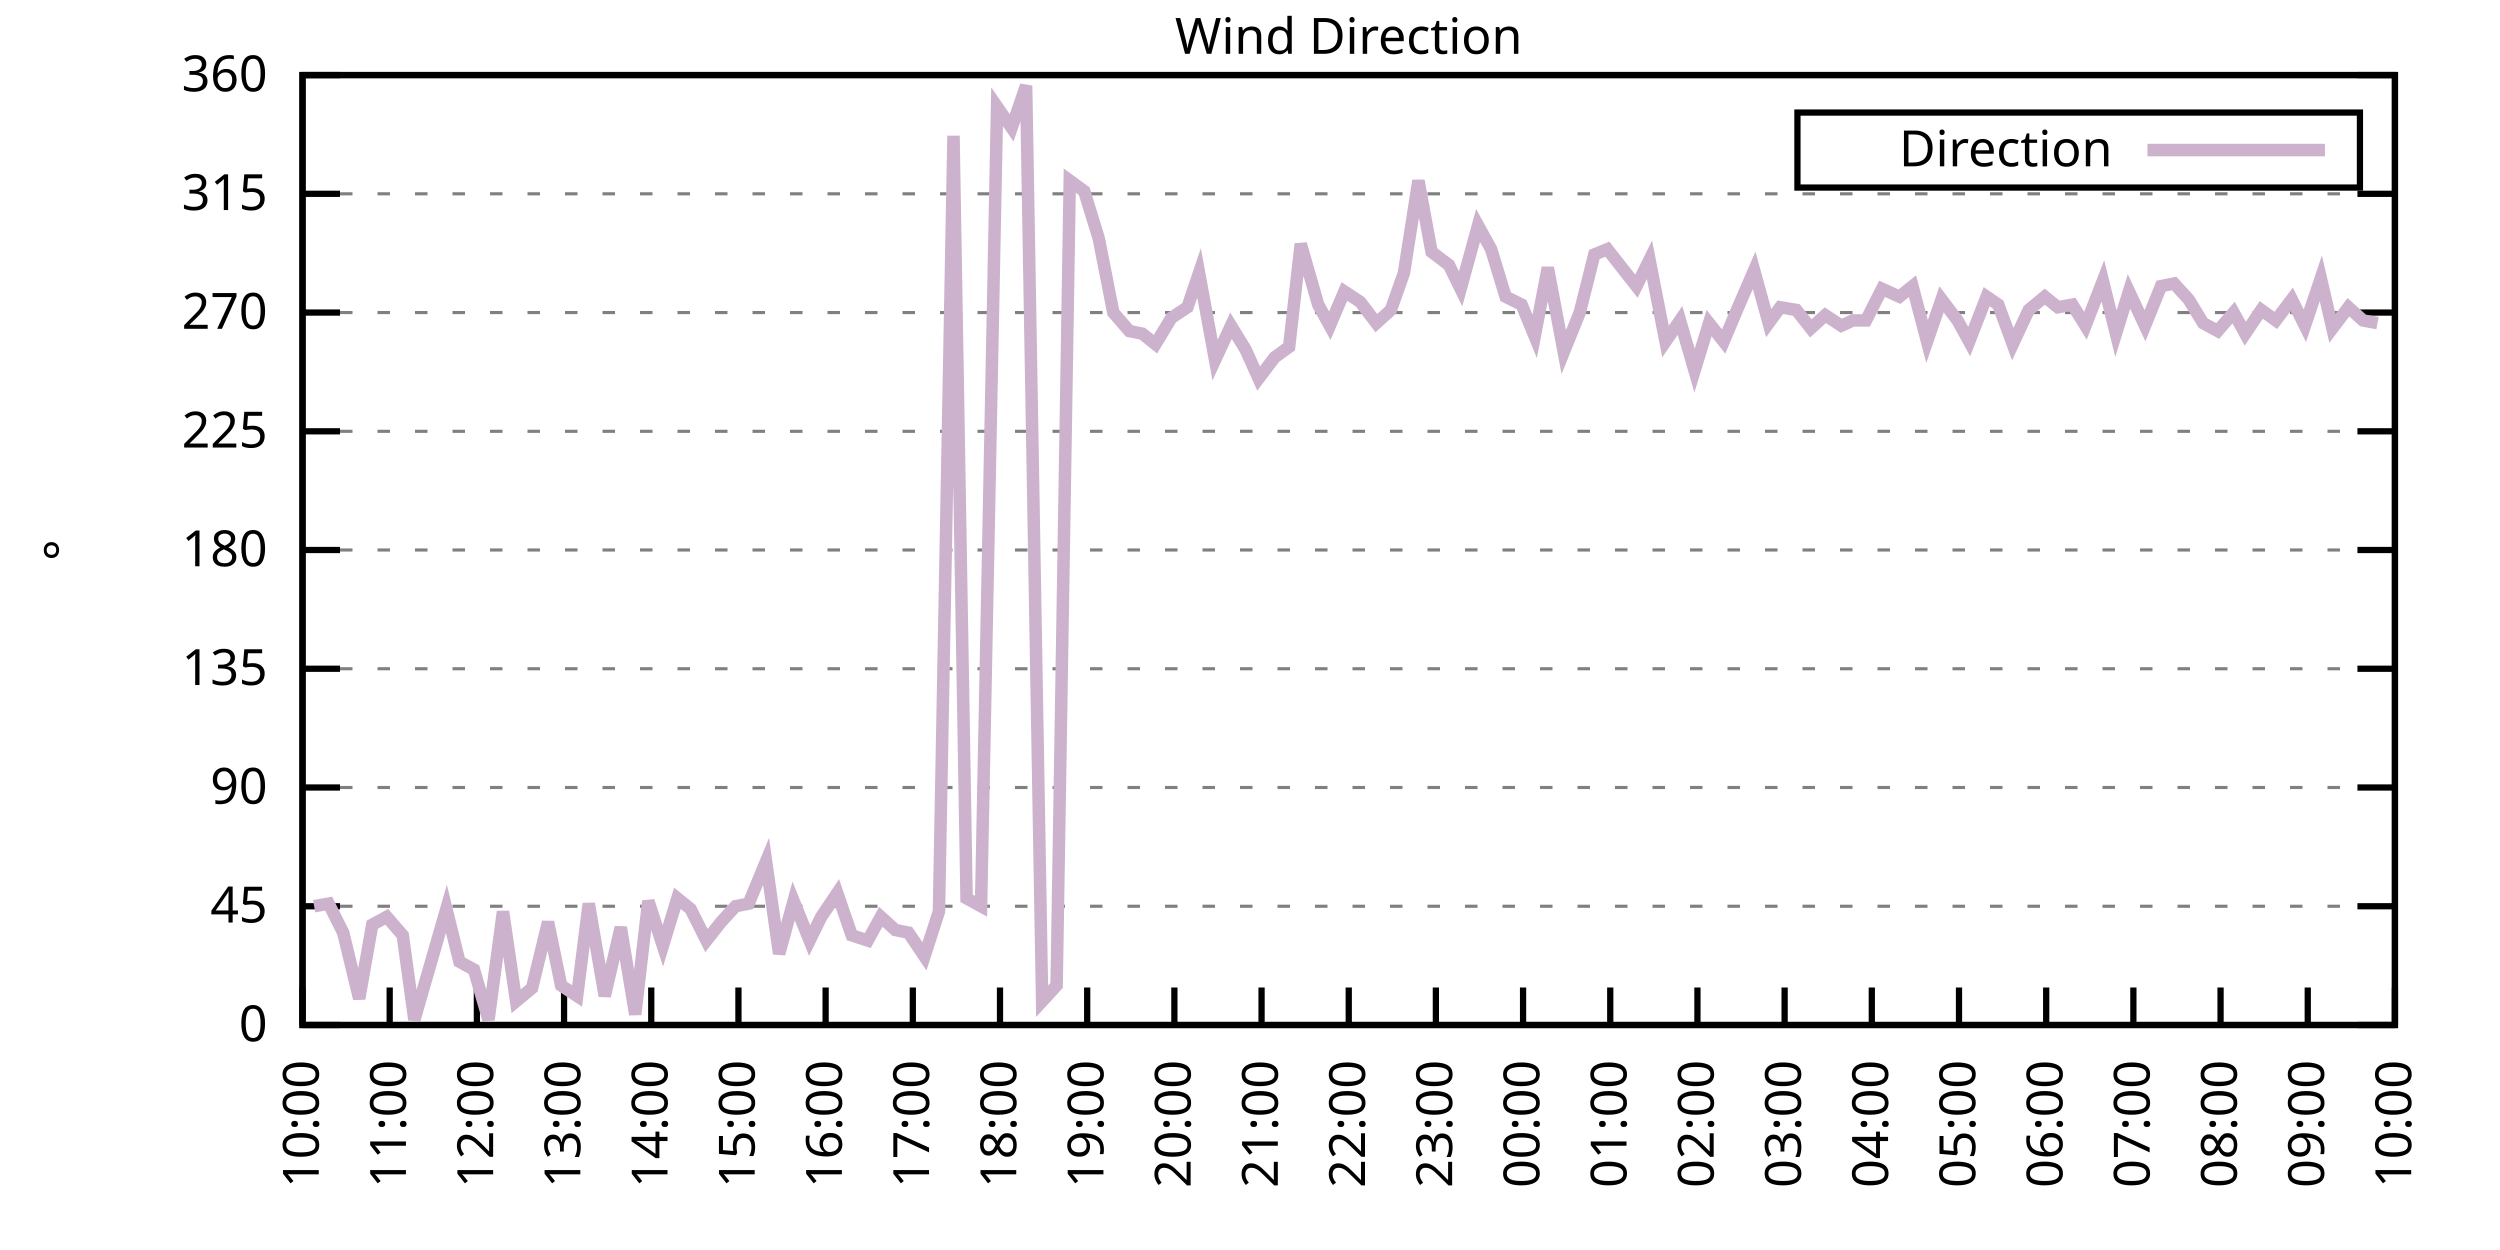
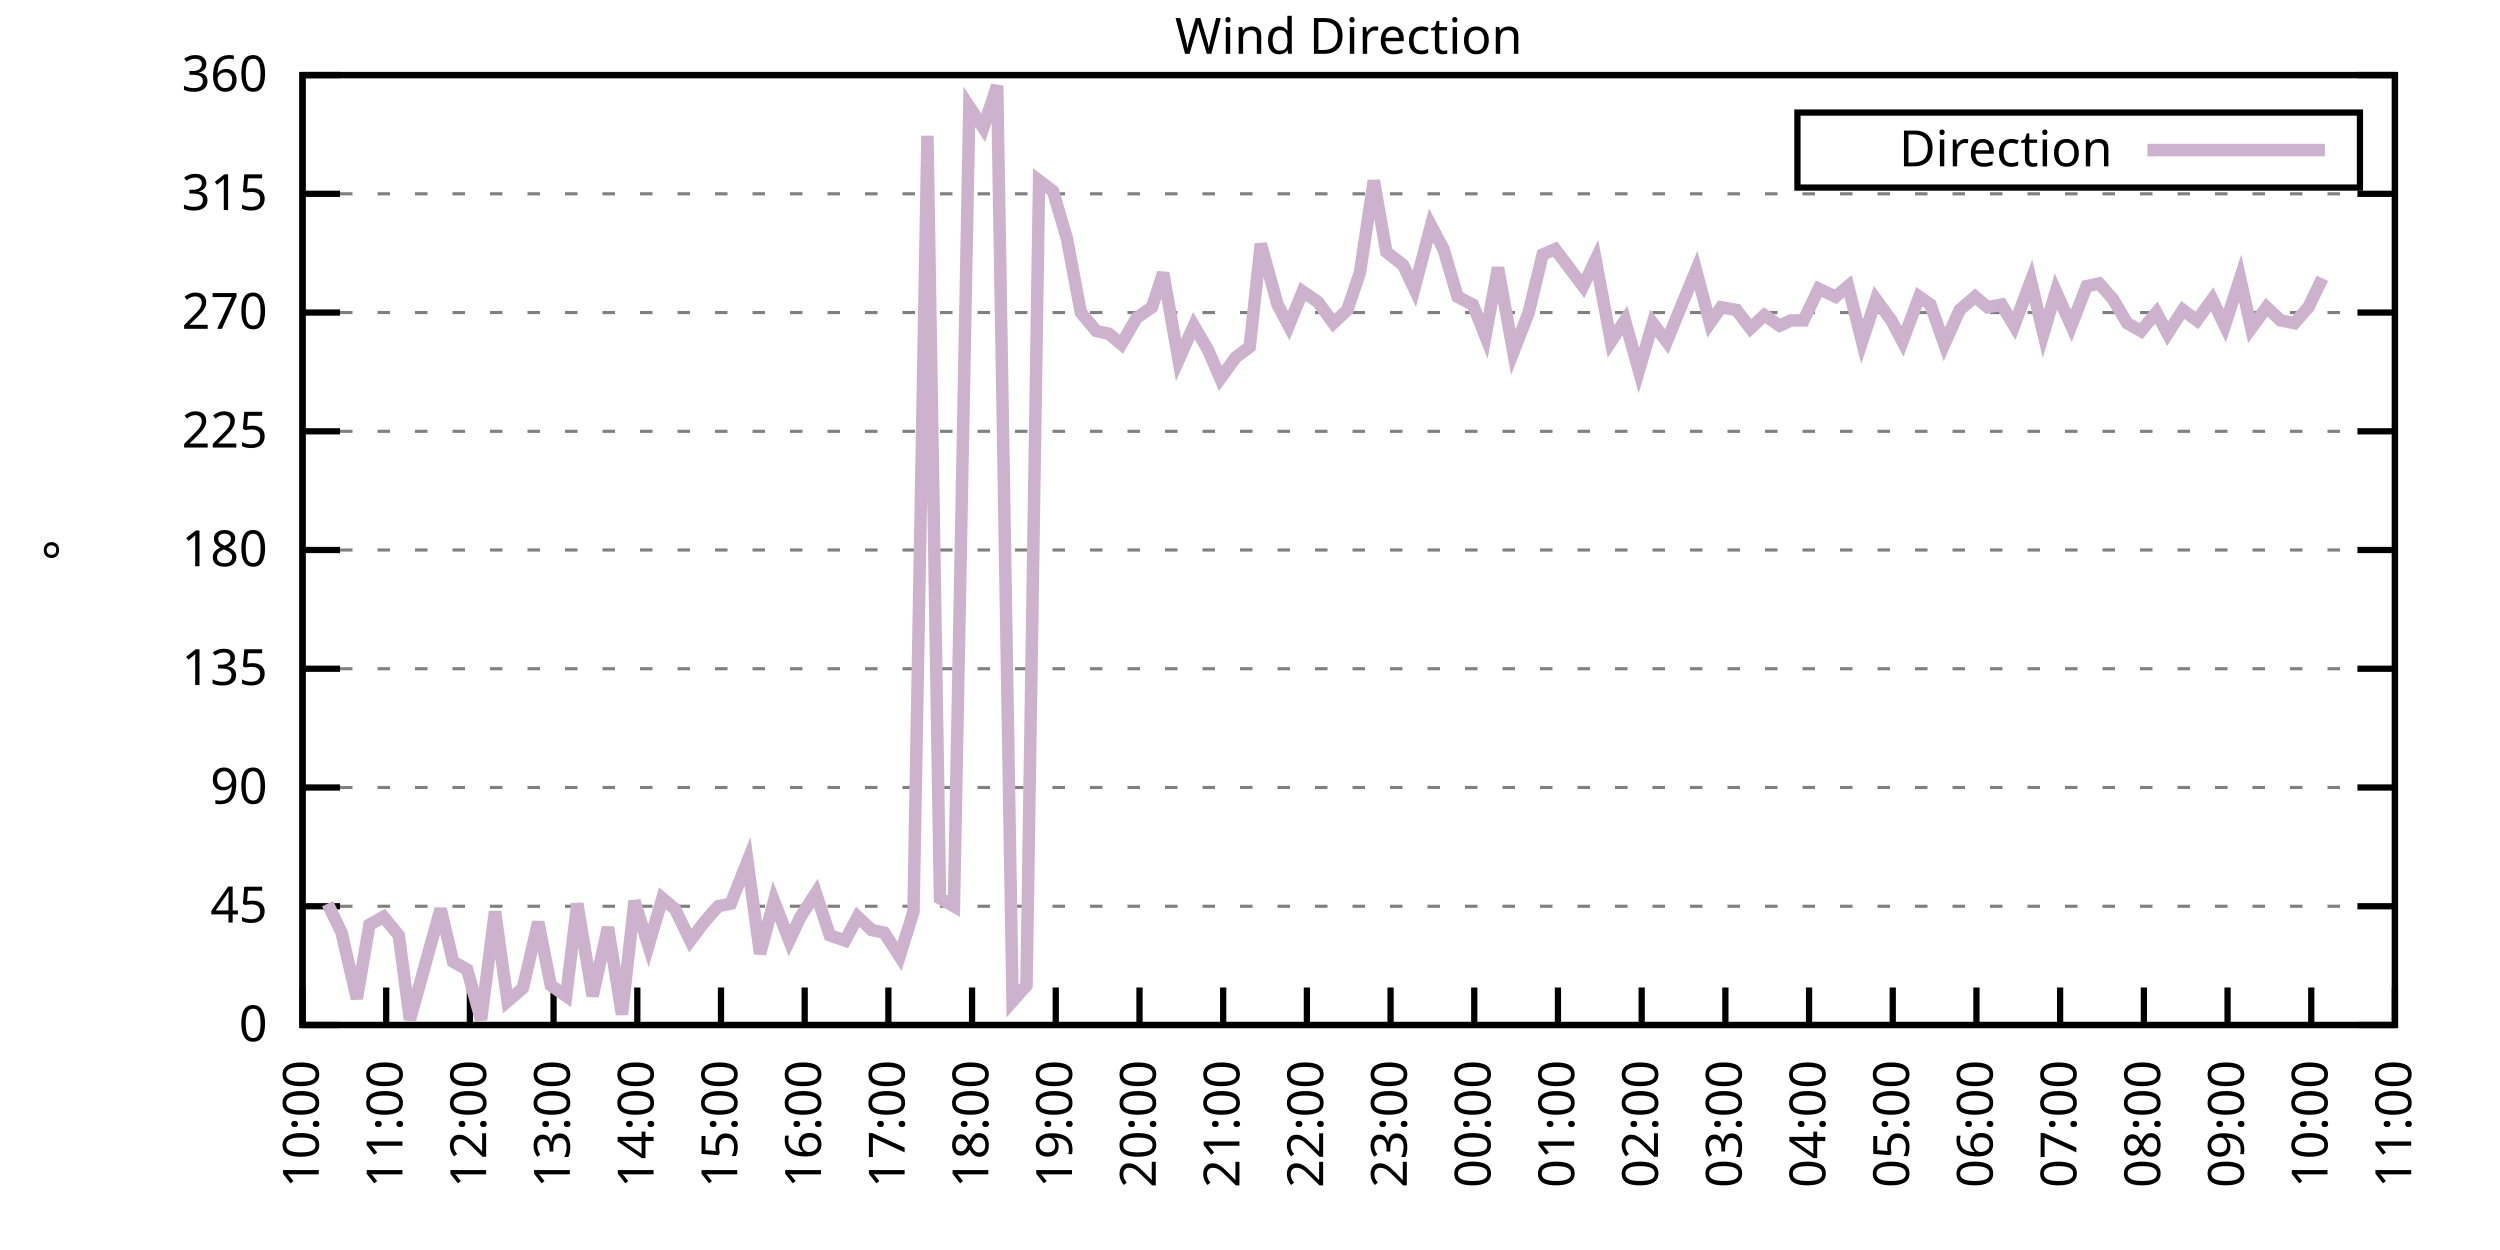
<svg xmlns="http://www.w3.org/2000/svg" xmlns:xlink="http://www.w3.org/1999/xlink" width="400" height="200" viewBox="0 0 400 200">
  <g id="gnuplot_canvas">
    <rect x="0" y="0" width="400" height="200" fill="none" />
    <defs>
      <circle id="gpDot" r="0.5" stroke-width="0.5" stroke="currentColor" />
      <path id="gpPt0" stroke-width="0.333" stroke="currentColor" d="M-1,0 h2 M0,-1 v2" />
      <path id="gpPt1" stroke-width="0.333" stroke="currentColor" d="M-1,-1 L1,1 M1,-1 L-1,1" />
      <path id="gpPt2" stroke-width="0.333" stroke="currentColor" d="M-1,0 L1,0 M0,-1 L0,1 M-1,-1 L1,1 M-1,1 L1,-1" />
      <rect id="gpPt3" stroke-width="0.333" stroke="currentColor" x="-1" y="-1" width="2" height="2" />
      <rect id="gpPt4" stroke-width="0.333" stroke="currentColor" fill="currentColor" x="-1" y="-1" width="2" height="2" />
      <circle id="gpPt5" stroke-width="0.333" stroke="currentColor" cx="0" cy="0" r="1" />
      <use xlink:href="#gpPt5" id="gpPt6" fill="currentColor" stroke="none" />
      <path id="gpPt7" stroke-width="0.333" stroke="currentColor" d="M0,-1.33 L-1.33,0.67 L1.33,0.67 z" />
      <use xlink:href="#gpPt7" id="gpPt8" fill="currentColor" stroke="none" />
      <use xlink:href="#gpPt7" id="gpPt9" stroke="currentColor" transform="rotate(180)" />
      <use xlink:href="#gpPt9" id="gpPt10" fill="currentColor" stroke="none" />
      <use xlink:href="#gpPt3" id="gpPt11" stroke="currentColor" transform="rotate(45)" />
      <use xlink:href="#gpPt11" id="gpPt12" fill="currentColor" stroke="none" />
      <path id="gpPt13" stroke-width="0.333" stroke="currentColor" d="M0,1.330 L1.265,0.411 L0.782,-1.067 L-0.782,-1.076 L-1.265,0.411 z" />
      <use xlink:href="#gpPt13" id="gpPt14" fill="currentColor" stroke="none" />
      <filter id="textbox" filterUnits="objectBoundingBox" x="0" y="0" height="1" width="1">
        <feFlood flood-color="white" flood-opacity="1" result="bgnd" />
        <feComposite in="SourceGraphic" in2="bgnd" operator="atop" />
      </filter>
      <filter id="greybox" filterUnits="objectBoundingBox" x="0" y="0" height="1" width="1">
        <feFlood flood-color="lightgrey" flood-opacity="1" result="grey" />
        <feComposite in="SourceGraphic" in2="grey" operator="atop" />
      </filter>
    </defs>
    <g fill="none" color="white" stroke="currentColor" stroke-width="1.00" stroke-linecap="butt" stroke-linejoin="miter">
</g>
    <g fill="none" color="black" stroke="currentColor" stroke-width="1.00" stroke-linecap="butt" stroke-linejoin="miter">
      <g stroke="none" shape-rendering="crispEdges">
        <polygon fill="rgb(255, 255, 255)" points="48.40,164.00 383.18,164.00 383.18,12.02 48.40,12.02 " />
      </g>
    </g>
    <g fill="none" color="black" stroke="currentColor" stroke-width="1.00" stroke-linecap="butt" stroke-linejoin="miter">
</g>
    <g fill="none" color="black" stroke="black" stroke-width="0.50" stroke-linecap="butt" stroke-linejoin="miter">
</g>
    <g fill="none" color="gray" stroke="currentColor" stroke-width="0.50" stroke-linecap="butt" stroke-linejoin="miter">
      <path stroke="gray" stroke-dasharray="2,4" class="gridline" d="M48.40,164.00 L383.19,164.00  " />
    </g>
    <g fill="none" color="gray" stroke="gray" stroke-width="1.00" stroke-linecap="butt" stroke-linejoin="miter">
</g>
    <g fill="none" color="black" stroke="currentColor" stroke-width="1.00" stroke-linecap="butt" stroke-linejoin="miter">
      <path stroke="black" d="M48.40,164.00 L54.40,164.00 M383.19,164.00 L377.19,164.00  " />
      <g transform="translate(42.80,166.60)" stroke="none" fill="black" font-family="Sans" font-size="8.00" text-anchor="end">
        <text>
          <tspan font-family="Sans"> 0</tspan>
        </text>
      </g>
    </g>
    <g fill="none" color="black" stroke="currentColor" stroke-width="1.00" stroke-linecap="butt" stroke-linejoin="miter">
</g>
    <g fill="none" color="black" stroke="black" stroke-width="0.50" stroke-linecap="butt" stroke-linejoin="miter">
</g>
    <g fill="none" color="gray" stroke="currentColor" stroke-width="0.50" stroke-linecap="butt" stroke-linejoin="miter">
      <path stroke="gray" stroke-dasharray="2,4" class="gridline" d="M48.40,145.00 L383.19,145.00  " />
    </g>
    <g fill="none" color="gray" stroke="gray" stroke-width="1.00" stroke-linecap="butt" stroke-linejoin="miter">
</g>
    <g fill="none" color="black" stroke="currentColor" stroke-width="1.00" stroke-linecap="butt" stroke-linejoin="miter">
      <path stroke="black" d="M48.40,145.00 L54.40,145.00 M383.19,145.00 L377.19,145.00  " />
      <g transform="translate(42.80,147.60)" stroke="none" fill="black" font-family="Sans" font-size="8.00" text-anchor="end">
        <text>
          <tspan font-family="Sans"> 45</tspan>
        </text>
      </g>
    </g>
    <g fill="none" color="black" stroke="currentColor" stroke-width="1.00" stroke-linecap="butt" stroke-linejoin="miter">
</g>
    <g fill="none" color="black" stroke="black" stroke-width="0.50" stroke-linecap="butt" stroke-linejoin="miter">
</g>
    <g fill="none" color="gray" stroke="currentColor" stroke-width="0.50" stroke-linecap="butt" stroke-linejoin="miter">
      <path stroke="gray" stroke-dasharray="2,4" class="gridline" d="M48.40,126.00 L383.19,126.00  " />
    </g>
    <g fill="none" color="gray" stroke="gray" stroke-width="1.00" stroke-linecap="butt" stroke-linejoin="miter">
</g>
    <g fill="none" color="black" stroke="currentColor" stroke-width="1.00" stroke-linecap="butt" stroke-linejoin="miter">
      <path stroke="black" d="M48.40,126.00 L54.40,126.00 M383.19,126.00 L377.19,126.00  " />
      <g transform="translate(42.80,128.60)" stroke="none" fill="black" font-family="Sans" font-size="8.00" text-anchor="end">
        <text>
          <tspan font-family="Sans"> 90</tspan>
        </text>
      </g>
    </g>
    <g fill="none" color="black" stroke="currentColor" stroke-width="1.00" stroke-linecap="butt" stroke-linejoin="miter">
</g>
    <g fill="none" color="black" stroke="black" stroke-width="0.50" stroke-linecap="butt" stroke-linejoin="miter">
</g>
    <g fill="none" color="gray" stroke="currentColor" stroke-width="0.50" stroke-linecap="butt" stroke-linejoin="miter">
      <path stroke="gray" stroke-dasharray="2,4" class="gridline" d="M48.40,107.00 L383.19,107.00  " />
    </g>
    <g fill="none" color="gray" stroke="gray" stroke-width="1.00" stroke-linecap="butt" stroke-linejoin="miter">
</g>
    <g fill="none" color="black" stroke="currentColor" stroke-width="1.00" stroke-linecap="butt" stroke-linejoin="miter">
      <path stroke="black" d="M48.40,107.00 L54.40,107.00 M383.19,107.00 L377.19,107.00  " />
      <g transform="translate(42.80,109.60)" stroke="none" fill="black" font-family="Sans" font-size="8.00" text-anchor="end">
        <text>
          <tspan font-family="Sans"> 135</tspan>
        </text>
      </g>
    </g>
    <g fill="none" color="black" stroke="currentColor" stroke-width="1.00" stroke-linecap="butt" stroke-linejoin="miter">
</g>
    <g fill="none" color="black" stroke="black" stroke-width="0.50" stroke-linecap="butt" stroke-linejoin="miter">
</g>
    <g fill="none" color="gray" stroke="currentColor" stroke-width="0.50" stroke-linecap="butt" stroke-linejoin="miter">
      <path stroke="gray" stroke-dasharray="2,4" class="gridline" d="M48.40,88.00 L383.19,88.00  " />
    </g>
    <g fill="none" color="gray" stroke="gray" stroke-width="1.00" stroke-linecap="butt" stroke-linejoin="miter">
</g>
    <g fill="none" color="black" stroke="currentColor" stroke-width="1.00" stroke-linecap="butt" stroke-linejoin="miter">
      <path stroke="black" d="M48.40,88.00 L54.40,88.00 M383.19,88.00 L377.19,88.00  " />
      <g transform="translate(42.80,90.60)" stroke="none" fill="black" font-family="Sans" font-size="8.00" text-anchor="end">
        <text>
          <tspan font-family="Sans"> 180</tspan>
        </text>
      </g>
    </g>
    <g fill="none" color="black" stroke="currentColor" stroke-width="1.00" stroke-linecap="butt" stroke-linejoin="miter">
</g>
    <g fill="none" color="black" stroke="black" stroke-width="0.50" stroke-linecap="butt" stroke-linejoin="miter">
</g>
    <g fill="none" color="gray" stroke="currentColor" stroke-width="0.50" stroke-linecap="butt" stroke-linejoin="miter">
      <path stroke="gray" stroke-dasharray="2,4" class="gridline" d="M48.40,69.01 L383.19,69.01  " />
    </g>
    <g fill="none" color="gray" stroke="gray" stroke-width="1.00" stroke-linecap="butt" stroke-linejoin="miter">
</g>
    <g fill="none" color="black" stroke="currentColor" stroke-width="1.00" stroke-linecap="butt" stroke-linejoin="miter">
      <path stroke="black" d="M48.40,69.01 L54.40,69.01 M383.19,69.01 L377.19,69.01  " />
      <g transform="translate(42.80,71.61)" stroke="none" fill="black" font-family="Sans" font-size="8.00" text-anchor="end">
        <text>
          <tspan font-family="Sans"> 225</tspan>
        </text>
      </g>
    </g>
    <g fill="none" color="black" stroke="currentColor" stroke-width="1.00" stroke-linecap="butt" stroke-linejoin="miter">
</g>
    <g fill="none" color="black" stroke="black" stroke-width="0.50" stroke-linecap="butt" stroke-linejoin="miter">
</g>
    <g fill="none" color="gray" stroke="currentColor" stroke-width="0.50" stroke-linecap="butt" stroke-linejoin="miter">
      <path stroke="gray" stroke-dasharray="2,4" class="gridline" d="M48.40,50.01 L383.19,50.01  " />
    </g>
    <g fill="none" color="gray" stroke="gray" stroke-width="1.00" stroke-linecap="butt" stroke-linejoin="miter">
</g>
    <g fill="none" color="black" stroke="currentColor" stroke-width="1.00" stroke-linecap="butt" stroke-linejoin="miter">
      <path stroke="black" d="M48.40,50.01 L54.40,50.01 M383.19,50.01 L377.19,50.01  " />
      <g transform="translate(42.80,52.61)" stroke="none" fill="black" font-family="Sans" font-size="8.00" text-anchor="end">
        <text>
          <tspan font-family="Sans"> 270</tspan>
        </text>
      </g>
    </g>
    <g fill="none" color="black" stroke="currentColor" stroke-width="1.00" stroke-linecap="butt" stroke-linejoin="miter">
</g>
    <g fill="none" color="black" stroke="black" stroke-width="0.50" stroke-linecap="butt" stroke-linejoin="miter">
</g>
    <g fill="none" color="gray" stroke="currentColor" stroke-width="0.50" stroke-linecap="butt" stroke-linejoin="miter">
      <path stroke="gray" stroke-dasharray="2,4" class="gridline" d="M48.40,31.01 L383.19,31.01  " />
    </g>
    <g fill="none" color="gray" stroke="gray" stroke-width="1.00" stroke-linecap="butt" stroke-linejoin="miter">
</g>
    <g fill="none" color="black" stroke="currentColor" stroke-width="1.00" stroke-linecap="butt" stroke-linejoin="miter">
      <path stroke="black" d="M48.40,31.01 L54.40,31.01 M383.19,31.01 L377.19,31.01  " />
      <g transform="translate(42.80,33.61)" stroke="none" fill="black" font-family="Sans" font-size="8.00" text-anchor="end">
        <text>
          <tspan font-family="Sans"> 315</tspan>
        </text>
      </g>
    </g>
    <g fill="none" color="black" stroke="currentColor" stroke-width="1.00" stroke-linecap="butt" stroke-linejoin="miter">
</g>
    <g fill="none" color="black" stroke="black" stroke-width="0.50" stroke-linecap="butt" stroke-linejoin="miter">
</g>
    <g fill="none" color="gray" stroke="currentColor" stroke-width="0.50" stroke-linecap="butt" stroke-linejoin="miter">
      <path stroke="gray" stroke-dasharray="2,4" class="gridline" d="M48.40,12.01 L383.19,12.01  " />
    </g>
    <g fill="none" color="gray" stroke="gray" stroke-width="1.00" stroke-linecap="butt" stroke-linejoin="miter">
</g>
    <g fill="none" color="black" stroke="currentColor" stroke-width="1.00" stroke-linecap="butt" stroke-linejoin="miter">
      <path stroke="black" d="M48.40,12.01 L54.40,12.01 M383.19,12.01 L377.19,12.01  " />
      <g transform="translate(42.80,14.61)" stroke="none" fill="black" font-family="Sans" font-size="8.00" text-anchor="end">
        <text>
          <tspan font-family="Sans"> 360</tspan>
        </text>
      </g>
    </g>
    <g fill="none" color="black" stroke="currentColor" stroke-width="1.00" stroke-linecap="butt" stroke-linejoin="miter">
      <path stroke="black" d="M48.40,164.00 L48.40,158.00  " />
      <g transform="translate(51.00,169.60) rotate(270.00)" stroke="none" fill="black" font-family="Sans" font-size="8.00" text-anchor="end">
        <text>
          <tspan font-family="Sans">10:00</tspan>
        </text>
      </g>
    </g>
    <g fill="none" color="black" stroke="currentColor" stroke-width="1.00" stroke-linecap="butt" stroke-linejoin="miter">
-       <path stroke="black" d="M62.35,164.00 L62.35,158.00  " />
-       <g transform="translate(64.95,169.60) rotate(270.00)" stroke="none" fill="black" font-family="Sans" font-size="8.00" text-anchor="end">
+       <path stroke="black" d="M61.79,164.00 L61.79,158.00  " />
+       <g transform="translate(64.39,169.60) rotate(270.00)" stroke="none" fill="black" font-family="Sans" font-size="8.00" text-anchor="end">
        <text>
          <tspan font-family="Sans">11:00</tspan>
        </text>
      </g>
    </g>
    <g fill="none" color="black" stroke="currentColor" stroke-width="1.00" stroke-linecap="butt" stroke-linejoin="miter">
-       <path stroke="black" d="M76.30,164.00 L76.30,158.00  " />
-       <g transform="translate(78.90,169.60) rotate(270.00)" stroke="none" fill="black" font-family="Sans" font-size="8.00" text-anchor="end">
+       <path stroke="black" d="M75.18,164.00 L75.18,158.00  " />
+       <g transform="translate(77.78,169.60) rotate(270.00)" stroke="none" fill="black" font-family="Sans" font-size="8.00" text-anchor="end">
        <text>
          <tspan font-family="Sans">12:00</tspan>
        </text>
      </g>
    </g>
    <g fill="none" color="black" stroke="currentColor" stroke-width="1.00" stroke-linecap="butt" stroke-linejoin="miter">
-       <path stroke="black" d="M90.25,164.00 L90.25,158.00  " />
-       <g transform="translate(92.85,169.60) rotate(270.00)" stroke="none" fill="black" font-family="Sans" font-size="8.00" text-anchor="end">
+       <path stroke="black" d="M88.57,164.00 L88.57,158.00  " />
+       <g transform="translate(91.17,169.60) rotate(270.00)" stroke="none" fill="black" font-family="Sans" font-size="8.00" text-anchor="end">
        <text>
          <tspan font-family="Sans">13:00</tspan>
        </text>
      </g>
    </g>
    <g fill="none" color="black" stroke="currentColor" stroke-width="1.00" stroke-linecap="butt" stroke-linejoin="miter">
-       <path stroke="black" d="M104.20,164.00 L104.20,158.00  " />
-       <g transform="translate(106.80,169.60) rotate(270.00)" stroke="none" fill="black" font-family="Sans" font-size="8.00" text-anchor="end">
+       <path stroke="black" d="M101.97,164.00 L101.97,158.00  " />
+       <g transform="translate(104.57,169.60) rotate(270.00)" stroke="none" fill="black" font-family="Sans" font-size="8.00" text-anchor="end">
        <text>
          <tspan font-family="Sans">14:00</tspan>
        </text>
      </g>
    </g>
    <g fill="none" color="black" stroke="currentColor" stroke-width="1.00" stroke-linecap="butt" stroke-linejoin="miter">
-       <path stroke="black" d="M118.15,164.00 L118.15,158.00  " />
-       <g transform="translate(120.75,169.60) rotate(270.00)" stroke="none" fill="black" font-family="Sans" font-size="8.00" text-anchor="end">
+       <path stroke="black" d="M115.36,164.00 L115.36,158.00  " />
+       <g transform="translate(117.96,169.60) rotate(270.00)" stroke="none" fill="black" font-family="Sans" font-size="8.00" text-anchor="end">
        <text>
          <tspan font-family="Sans">15:00</tspan>
        </text>
      </g>
    </g>
    <g fill="none" color="black" stroke="currentColor" stroke-width="1.00" stroke-linecap="butt" stroke-linejoin="miter">
-       <path stroke="black" d="M132.10,164.00 L132.10,158.00  " />
-       <g transform="translate(134.70,169.60) rotate(270.00)" stroke="none" fill="black" font-family="Sans" font-size="8.00" text-anchor="end">
+       <path stroke="black" d="M128.75,164.00 L128.75,158.00  " />
+       <g transform="translate(131.35,169.60) rotate(270.00)" stroke="none" fill="black" font-family="Sans" font-size="8.00" text-anchor="end">
        <text>
          <tspan font-family="Sans">16:00</tspan>
        </text>
      </g>
    </g>
    <g fill="none" color="black" stroke="currentColor" stroke-width="1.00" stroke-linecap="butt" stroke-linejoin="miter">
-       <path stroke="black" d="M146.05,164.00 L146.05,158.00  " />
-       <g transform="translate(148.65,169.60) rotate(270.00)" stroke="none" fill="black" font-family="Sans" font-size="8.00" text-anchor="end">
+       <path stroke="black" d="M142.14,164.00 L142.14,158.00  " />
+       <g transform="translate(144.74,169.60) rotate(270.00)" stroke="none" fill="black" font-family="Sans" font-size="8.00" text-anchor="end">
        <text>
          <tspan font-family="Sans">17:00</tspan>
        </text>
      </g>
    </g>
    <g fill="none" color="black" stroke="currentColor" stroke-width="1.00" stroke-linecap="butt" stroke-linejoin="miter">
-       <path stroke="black" d="M160.00,164.00 L160.00,158.00  " />
-       <g transform="translate(162.60,169.60) rotate(270.00)" stroke="none" fill="black" font-family="Sans" font-size="8.00" text-anchor="end">
+       <path stroke="black" d="M155.53,164.00 L155.53,158.00  " />
+       <g transform="translate(158.13,169.60) rotate(270.00)" stroke="none" fill="black" font-family="Sans" font-size="8.00" text-anchor="end">
        <text>
          <tspan font-family="Sans">18:00</tspan>
        </text>
      </g>
    </g>
    <g fill="none" color="black" stroke="currentColor" stroke-width="1.00" stroke-linecap="butt" stroke-linejoin="miter">
-       <path stroke="black" d="M173.95,164.00 L173.95,158.00  " />
-       <g transform="translate(176.55,169.60) rotate(270.00)" stroke="none" fill="black" font-family="Sans" font-size="8.00" text-anchor="end">
+       <path stroke="black" d="M168.92,164.00 L168.92,158.00  " />
+       <g transform="translate(171.52,169.60) rotate(270.00)" stroke="none" fill="black" font-family="Sans" font-size="8.00" text-anchor="end">
        <text>
          <tspan font-family="Sans">19:00</tspan>
        </text>
      </g>
    </g>
    <g fill="none" color="black" stroke="currentColor" stroke-width="1.00" stroke-linecap="butt" stroke-linejoin="miter">
-       <path stroke="black" d="M187.90,164.00 L187.90,158.00  " />
-       <g transform="translate(190.50,169.60) rotate(270.00)" stroke="none" fill="black" font-family="Sans" font-size="8.00" text-anchor="end">
+       <path stroke="black" d="M182.32,164.00 L182.32,158.00  " />
+       <g transform="translate(184.92,169.60) rotate(270.00)" stroke="none" fill="black" font-family="Sans" font-size="8.00" text-anchor="end">
        <text>
          <tspan font-family="Sans">20:00</tspan>
        </text>
      </g>
    </g>
    <g fill="none" color="black" stroke="currentColor" stroke-width="1.00" stroke-linecap="butt" stroke-linejoin="miter">
-       <path stroke="black" d="M201.85,164.00 L201.85,158.00  " />
-       <g transform="translate(204.45,169.60) rotate(270.00)" stroke="none" fill="black" font-family="Sans" font-size="8.00" text-anchor="end">
+       <path stroke="black" d="M195.71,164.00 L195.71,158.00  " />
+       <g transform="translate(198.31,169.60) rotate(270.00)" stroke="none" fill="black" font-family="Sans" font-size="8.00" text-anchor="end">
        <text>
          <tspan font-family="Sans">21:00</tspan>
        </text>
      </g>
    </g>
    <g fill="none" color="black" stroke="currentColor" stroke-width="1.00" stroke-linecap="butt" stroke-linejoin="miter">
-       <path stroke="black" d="M215.80,164.00 L215.80,158.00  " />
-       <g transform="translate(218.40,169.60) rotate(270.00)" stroke="none" fill="black" font-family="Sans" font-size="8.00" text-anchor="end">
+       <path stroke="black" d="M209.10,164.00 L209.10,158.00  " />
+       <g transform="translate(211.70,169.60) rotate(270.00)" stroke="none" fill="black" font-family="Sans" font-size="8.00" text-anchor="end">
        <text>
          <tspan font-family="Sans">22:00</tspan>
        </text>
      </g>
    </g>
    <g fill="none" color="black" stroke="currentColor" stroke-width="1.00" stroke-linecap="butt" stroke-linejoin="miter">
-       <path stroke="black" d="M229.74,164.00 L229.74,158.00  " />
-       <g transform="translate(232.34,169.60) rotate(270.00)" stroke="none" fill="black" font-family="Sans" font-size="8.00" text-anchor="end">
+       <path stroke="black" d="M222.49,164.00 L222.49,158.00  " />
+       <g transform="translate(225.09,169.60) rotate(270.00)" stroke="none" fill="black" font-family="Sans" font-size="8.00" text-anchor="end">
        <text>
          <tspan font-family="Sans">23:00</tspan>
        </text>
      </g>
    </g>
    <g fill="none" color="black" stroke="currentColor" stroke-width="1.00" stroke-linecap="butt" stroke-linejoin="miter">
-       <path stroke="black" d="M243.69,164.00 L243.69,158.00  " />
-       <g transform="translate(246.29,169.60) rotate(270.00)" stroke="none" fill="black" font-family="Sans" font-size="8.00" text-anchor="end">
+       <path stroke="black" d="M235.88,164.00 L235.88,158.00  " />
+       <g transform="translate(238.48,169.60) rotate(270.00)" stroke="none" fill="black" font-family="Sans" font-size="8.00" text-anchor="end">
        <text>
          <tspan font-family="Sans">00:00</tspan>
        </text>
      </g>
    </g>
    <g fill="none" color="black" stroke="currentColor" stroke-width="1.00" stroke-linecap="butt" stroke-linejoin="miter">
-       <path stroke="black" d="M257.64,164.00 L257.64,158.00  " />
-       <g transform="translate(260.24,169.60) rotate(270.00)" stroke="none" fill="black" font-family="Sans" font-size="8.00" text-anchor="end">
+       <path stroke="black" d="M249.27,164.00 L249.27,158.00  " />
+       <g transform="translate(251.87,169.60) rotate(270.00)" stroke="none" fill="black" font-family="Sans" font-size="8.00" text-anchor="end">
        <text>
          <tspan font-family="Sans">01:00</tspan>
        </text>
      </g>
    </g>
    <g fill="none" color="black" stroke="currentColor" stroke-width="1.00" stroke-linecap="butt" stroke-linejoin="miter">
-       <path stroke="black" d="M271.59,164.00 L271.59,158.00  " />
-       <g transform="translate(274.19,169.60) rotate(270.00)" stroke="none" fill="black" font-family="Sans" font-size="8.00" text-anchor="end">
+       <path stroke="black" d="M262.67,164.00 L262.67,158.00  " />
+       <g transform="translate(265.27,169.60) rotate(270.00)" stroke="none" fill="black" font-family="Sans" font-size="8.00" text-anchor="end">
        <text>
          <tspan font-family="Sans">02:00</tspan>
        </text>
      </g>
    </g>
    <g fill="none" color="black" stroke="currentColor" stroke-width="1.00" stroke-linecap="butt" stroke-linejoin="miter">
-       <path stroke="black" d="M285.54,164.00 L285.54,158.00  " />
-       <g transform="translate(288.14,169.60) rotate(270.00)" stroke="none" fill="black" font-family="Sans" font-size="8.00" text-anchor="end">
+       <path stroke="black" d="M276.06,164.00 L276.06,158.00  " />
+       <g transform="translate(278.66,169.60) rotate(270.00)" stroke="none" fill="black" font-family="Sans" font-size="8.00" text-anchor="end">
        <text>
          <tspan font-family="Sans">03:00</tspan>
        </text>
      </g>
    </g>
    <g fill="none" color="black" stroke="currentColor" stroke-width="1.00" stroke-linecap="butt" stroke-linejoin="miter">
-       <path stroke="black" d="M299.49,164.00 L299.49,158.00  " />
-       <g transform="translate(302.09,169.60) rotate(270.00)" stroke="none" fill="black" font-family="Sans" font-size="8.00" text-anchor="end">
+       <path stroke="black" d="M289.45,164.00 L289.45,158.00  " />
+       <g transform="translate(292.05,169.60) rotate(270.00)" stroke="none" fill="black" font-family="Sans" font-size="8.00" text-anchor="end">
        <text>
          <tspan font-family="Sans">04:00</tspan>
        </text>
      </g>
    </g>
    <g fill="none" color="black" stroke="currentColor" stroke-width="1.00" stroke-linecap="butt" stroke-linejoin="miter">
-       <path stroke="black" d="M313.44,164.00 L313.44,158.00  " />
-       <g transform="translate(316.04,169.60) rotate(270.00)" stroke="none" fill="black" font-family="Sans" font-size="8.00" text-anchor="end">
+       <path stroke="black" d="M302.84,164.00 L302.84,158.00  " />
+       <g transform="translate(305.44,169.60) rotate(270.00)" stroke="none" fill="black" font-family="Sans" font-size="8.00" text-anchor="end">
        <text>
          <tspan font-family="Sans">05:00</tspan>
        </text>
      </g>
    </g>
    <g fill="none" color="black" stroke="currentColor" stroke-width="1.00" stroke-linecap="butt" stroke-linejoin="miter">
-       <path stroke="black" d="M327.39,164.00 L327.39,158.00  " />
-       <g transform="translate(329.99,169.60) rotate(270.00)" stroke="none" fill="black" font-family="Sans" font-size="8.00" text-anchor="end">
+       <path stroke="black" d="M316.23,164.00 L316.23,158.00  " />
+       <g transform="translate(318.83,169.60) rotate(270.00)" stroke="none" fill="black" font-family="Sans" font-size="8.00" text-anchor="end">
        <text>
          <tspan font-family="Sans">06:00</tspan>
        </text>
      </g>
    </g>
    <g fill="none" color="black" stroke="currentColor" stroke-width="1.00" stroke-linecap="butt" stroke-linejoin="miter">
-       <path stroke="black" d="M341.34,164.00 L341.34,158.00  " />
-       <g transform="translate(343.94,169.60) rotate(270.00)" stroke="none" fill="black" font-family="Sans" font-size="8.00" text-anchor="end">
+       <path stroke="black" d="M329.62,164.00 L329.62,158.00  " />
+       <g transform="translate(332.22,169.60) rotate(270.00)" stroke="none" fill="black" font-family="Sans" font-size="8.00" text-anchor="end">
        <text>
          <tspan font-family="Sans">07:00</tspan>
        </text>
      </g>
    </g>
    <g fill="none" color="black" stroke="currentColor" stroke-width="1.00" stroke-linecap="butt" stroke-linejoin="miter">
-       <path stroke="black" d="M355.29,164.00 L355.29,158.00  " />
-       <g transform="translate(357.89,169.60) rotate(270.00)" stroke="none" fill="black" font-family="Sans" font-size="8.00" text-anchor="end">
+       <path stroke="black" d="M343.02,164.00 L343.02,158.00  " />
+       <g transform="translate(345.62,169.60) rotate(270.00)" stroke="none" fill="black" font-family="Sans" font-size="8.00" text-anchor="end">
        <text>
          <tspan font-family="Sans">08:00</tspan>
        </text>
      </g>
    </g>
    <g fill="none" color="black" stroke="currentColor" stroke-width="1.00" stroke-linecap="butt" stroke-linejoin="miter">
-       <path stroke="black" d="M369.24,164.00 L369.24,158.00  " />
-       <g transform="translate(371.84,169.60) rotate(270.00)" stroke="none" fill="black" font-family="Sans" font-size="8.00" text-anchor="end">
+       <path stroke="black" d="M356.41,164.00 L356.41,158.00  " />
+       <g transform="translate(359.01,169.60) rotate(270.00)" stroke="none" fill="black" font-family="Sans" font-size="8.00" text-anchor="end">
        <text>
          <tspan font-family="Sans">09:00</tspan>
+         </text>
+       </g>
+     </g>
+     <g fill="none" color="black" stroke="currentColor" stroke-width="1.00" stroke-linecap="butt" stroke-linejoin="miter">
+       <path stroke="black" d="M369.80,164.00 L369.80,158.00  " />
+       <g transform="translate(372.40,169.60) rotate(270.00)" stroke="none" fill="black" font-family="Sans" font-size="8.00" text-anchor="end">
+         <text>
+           <tspan font-family="Sans">10:00</tspan>
        </text>
      </g>
    </g>
    <g fill="none" color="black" stroke="currentColor" stroke-width="1.00" stroke-linecap="butt" stroke-linejoin="miter">
      <path stroke="black" d="M383.19,164.00 L383.19,158.00  " />
      <g transform="translate(385.79,169.60) rotate(270.00)" stroke="none" fill="black" font-family="Sans" font-size="8.00" text-anchor="end">
        <text>
-           <tspan font-family="Sans">10:00</tspan>
+           <tspan font-family="Sans">11:00</tspan>
        </text>
      </g>
    </g>
    <g fill="none" color="black" stroke="currentColor" stroke-width="1.00" stroke-linecap="butt" stroke-linejoin="miter">
</g>
    <g fill="none" color="black" stroke="currentColor" stroke-width="1.00" stroke-linecap="butt" stroke-linejoin="miter">
      <path stroke="black" d="M48.40,12.01 L48.40,164.00 L383.19,164.00 L383.19,12.01 L48.40,12.01 Z  " />
    </g>
    <g fill="none" color="black" stroke="currentColor" stroke-width="1.00" stroke-linecap="butt" stroke-linejoin="miter">
</g>
    <g fill="none" color="black" stroke="currentColor" stroke-width="1.00" stroke-linecap="butt" stroke-linejoin="miter">
      <path stroke="black" d="M287.59,30.01 L287.59,18.01 L377.59,18.01 L377.59,30.01 L287.59,30.01 Z  " />
    </g>
    <g id="Wind_direction_plot_1">
      <g fill="none" color="white" stroke="black" stroke-width="2.00" stroke-linecap="butt" stroke-linejoin="miter">
</g>
      <g fill="none" color="black" stroke="currentColor" stroke-width="2.00" stroke-linecap="butt" stroke-linejoin="miter">
        <g transform="translate(337.99,26.61)" stroke="none" fill="black" font-family="Sans" font-size="8.00" text-anchor="end">
          <text>
            <tspan font-family="Sans">Direction</tspan>
          </text>
        </g>
      </g>
      <g fill="none" color="black" stroke="currentColor" stroke-width="2.00" stroke-linecap="butt" stroke-linejoin="miter">
-         <path stroke="rgb(204, 178, 204)" d="M343.59,24.01 L371.99,24.01 M50.26,145.00 L52.58,144.58 L54.91,149.22 L57.47,159.78 L59.56,147.96 L61.88,146.69   L64.44,149.65 L66.30,163.16 L68.86,154.29 L71.42,145.42 L73.51,153.87 L75.83,155.13 L78.16,163.16 L80.48,145.85   L82.58,160.20 L85.13,158.09 L87.69,147.53 L89.78,157.67 L92.34,159.36 L94.20,144.58 L96.76,159.36 L99.32,148.38   L101.64,162.31 L103.73,144.16 L106.06,151.33 L108.38,143.73 L110.48,145.42 L113.03,150.49 L115.36,147.53 L117.68,145.00   L119.78,144.58 L122.57,137.82 L124.66,152.60 L126.98,144.16 L129.54,150.49 L131.40,146.69 L133.96,142.89 L136.28,149.65   L138.84,150.49 L140.93,146.69 L143.26,148.80 L145.35,149.22 L147.91,153.02 L150.23,145.85 L152.56,21.72 L154.65,143.73   L156.97,145.00 L159.53,17.08 L161.86,20.45 L164.18,13.70 L166.74,160.20 L169.06,157.67 L171.16,28.90 L173.48,30.59   L175.81,38.19 L178.13,50.01 L180.69,52.96 L182.78,53.39 L184.87,55.07 L187.43,50.85 L189.99,49.16 L191.85,43.67   L194.41,57.61 L196.96,52.12 L199.29,55.92 L201.38,60.56 L203.94,57.18 L206.26,55.50 L208.12,39.03 L210.91,48.74   L212.77,52.12 L215.10,46.63 L217.65,48.32 L220.21,51.70 L222.54,49.59 L224.63,43.67 L226.95,28.90 L229.05,40.30   L231.84,42.41 L233.70,46.21 L236.49,36.08 L238.58,39.87 L240.90,47.47 L243.46,48.74 L245.55,53.81 L247.65,42.83   L250.20,56.34 L252.76,50.01 L255.09,40.72 L257.18,39.87 L259.50,42.83 L261.83,45.79 L263.92,41.56 L266.48,54.65   L268.80,51.27 L271.13,59.30 L273.45,51.70 L275.78,54.65 L278.10,49.16 L280.66,43.25 L282.99,51.70 L284.85,49.16   L287.40,49.59 L289.73,52.54 L292.05,50.43 L294.61,52.12 L296.47,51.27 L298.56,51.27 L301.12,46.21 L303.91,47.47   L306.00,45.79 L308.33,54.65 L310.65,47.90 L313.21,51.27 L315.07,54.65 L317.86,47.47 L319.72,48.74 L322.04,55.07   L324.60,49.59 L327.16,47.47 L329.25,49.16 L331.58,48.74 L333.67,52.12 L336.46,44.94 L338.55,53.39 L340.64,46.63   L343.20,52.12 L345.76,45.79 L347.85,45.36 L350.18,47.90 L352.50,51.70 L354.83,52.96 L357.38,50.01 L359.24,53.39   L361.80,49.59 L364.13,51.27 L366.68,47.90 L368.78,52.12 L371.33,44.52 L373.19,52.54 L375.75,49.16 L378.08,51.27   L380.40,51.70  " />
+         <path stroke="rgb(204, 178, 204)" d="M343.59,24.01 L371.99,24.01 M52.42,144.58 L54.65,149.22 L57.10,159.78 L59.11,147.96 L61.35,146.69 L63.80,149.65   L65.59,163.16 L68.04,154.29 L70.50,145.42 L72.50,153.87 L74.74,155.13 L76.97,163.16 L79.20,145.85 L81.21,160.20   L83.66,158.09 L86.12,147.53 L88.13,157.67 L90.58,159.36 L92.37,144.58 L94.82,159.36 L97.28,148.38 L99.51,162.31   L101.52,144.16 L103.75,151.33 L105.98,143.73 L107.99,145.42 L110.45,150.49 L112.68,147.53 L114.91,145.00 L116.92,144.58   L119.60,137.82 L121.61,152.60 L123.84,144.16 L126.29,150.49 L128.08,146.69 L130.54,142.89 L132.77,149.65 L135.22,150.49   L137.23,146.69 L139.46,148.80 L141.47,149.22 L143.93,153.02 L146.16,145.85 L148.39,21.72 L150.40,143.73 L152.63,145.00   L155.09,17.08 L157.32,20.45 L159.55,13.70 L162.01,160.20 L164.24,157.67 L166.25,28.90 L168.48,30.59 L170.71,38.19   L172.94,50.01 L175.40,52.96 L177.41,53.39 L179.41,55.07 L181.87,50.85 L184.32,49.16 L186.11,43.67 L188.57,57.61   L191.02,52.12 L193.25,55.92 L195.26,60.56 L197.72,57.18 L199.95,55.50 L201.73,39.03 L204.41,48.74 L206.20,52.12   L208.43,46.63 L210.88,48.32 L213.34,51.70 L215.57,49.59 L217.58,43.67 L219.81,28.90 L221.82,40.30 L224.50,42.41   L226.29,46.21 L228.96,36.08 L230.97,39.87 L233.20,47.47 L235.66,48.74 L237.67,53.81 L239.68,42.83 L242.13,56.34   L244.59,50.01 L246.82,40.72 L248.83,39.87 L251.06,42.83 L253.29,45.79 L255.30,41.56 L257.76,54.65 L259.99,51.27   L262.22,59.30 L264.45,51.70 L266.68,54.65 L268.92,49.16 L271.37,43.25 L273.60,51.70 L275.39,49.16 L277.84,49.59   L280.07,52.54 L282.31,50.43 L284.76,52.12 L286.55,51.27 L288.56,51.27 L291.01,46.21 L293.69,47.47 L295.70,45.79   L297.93,54.65 L300.16,47.90 L302.62,51.27 L304.40,54.65 L307.08,47.47 L308.87,48.74 L311.10,55.07 L313.55,49.59   L316.01,47.47 L318.02,49.16 L320.25,48.74 L322.26,52.12 L324.94,44.94 L326.95,53.39 L328.95,46.63 L331.41,52.12   L333.86,45.79 L335.87,45.36 L338.10,47.90 L340.34,51.70 L342.57,52.96 L345.02,50.01 L346.81,53.39 L349.26,49.59   L351.50,51.27 L353.95,47.90 L355.96,52.12 L358.42,44.52 L360.20,52.54 L362.66,49.16 L364.89,51.27 L367.12,51.70   L369.35,49.16 L371.58,44.52  " />
      </g>
    </g>
    <g fill="none" color="black" stroke="currentColor" stroke-width="2.00" stroke-linecap="butt" stroke-linejoin="miter">
</g>
    <g fill="none" color="black" stroke="black" stroke-width="1.00" stroke-linecap="butt" stroke-linejoin="miter">
</g>
    <g fill="none" color="black" stroke="currentColor" stroke-width="1.00" stroke-linecap="butt" stroke-linejoin="miter">
      <path stroke="black" d="M48.40,12.01 L48.40,164.00 L383.19,164.00 L383.19,12.01 L48.40,12.01 Z  " />
      <g transform="translate(12.80,88.01) rotate(270.00)" stroke="none" fill="black" font-family="Sans" font-size="8.00" text-anchor="middle">
        <text>
          <tspan font-family="Sans">°</tspan>
        </text>
      </g>
    </g>
    <g fill="none" color="black" stroke="currentColor" stroke-width="1.00" stroke-linecap="butt" stroke-linejoin="miter">
</g>
    <g fill="none" color="black" stroke="currentColor" stroke-width="1.00" stroke-linecap="butt" stroke-linejoin="miter">
      <g transform="translate(215.79,8.61)" stroke="none" fill="black" font-family="Sans" font-size="8.00" text-anchor="middle">
        <text>
          <tspan font-family="Sans">Wind Direction</tspan>
        </text>
      </g>
    </g>
    <g fill="none" color="black" stroke="currentColor" stroke-width="1.00" stroke-linecap="butt" stroke-linejoin="miter">
</g>
  </g>
</svg>
